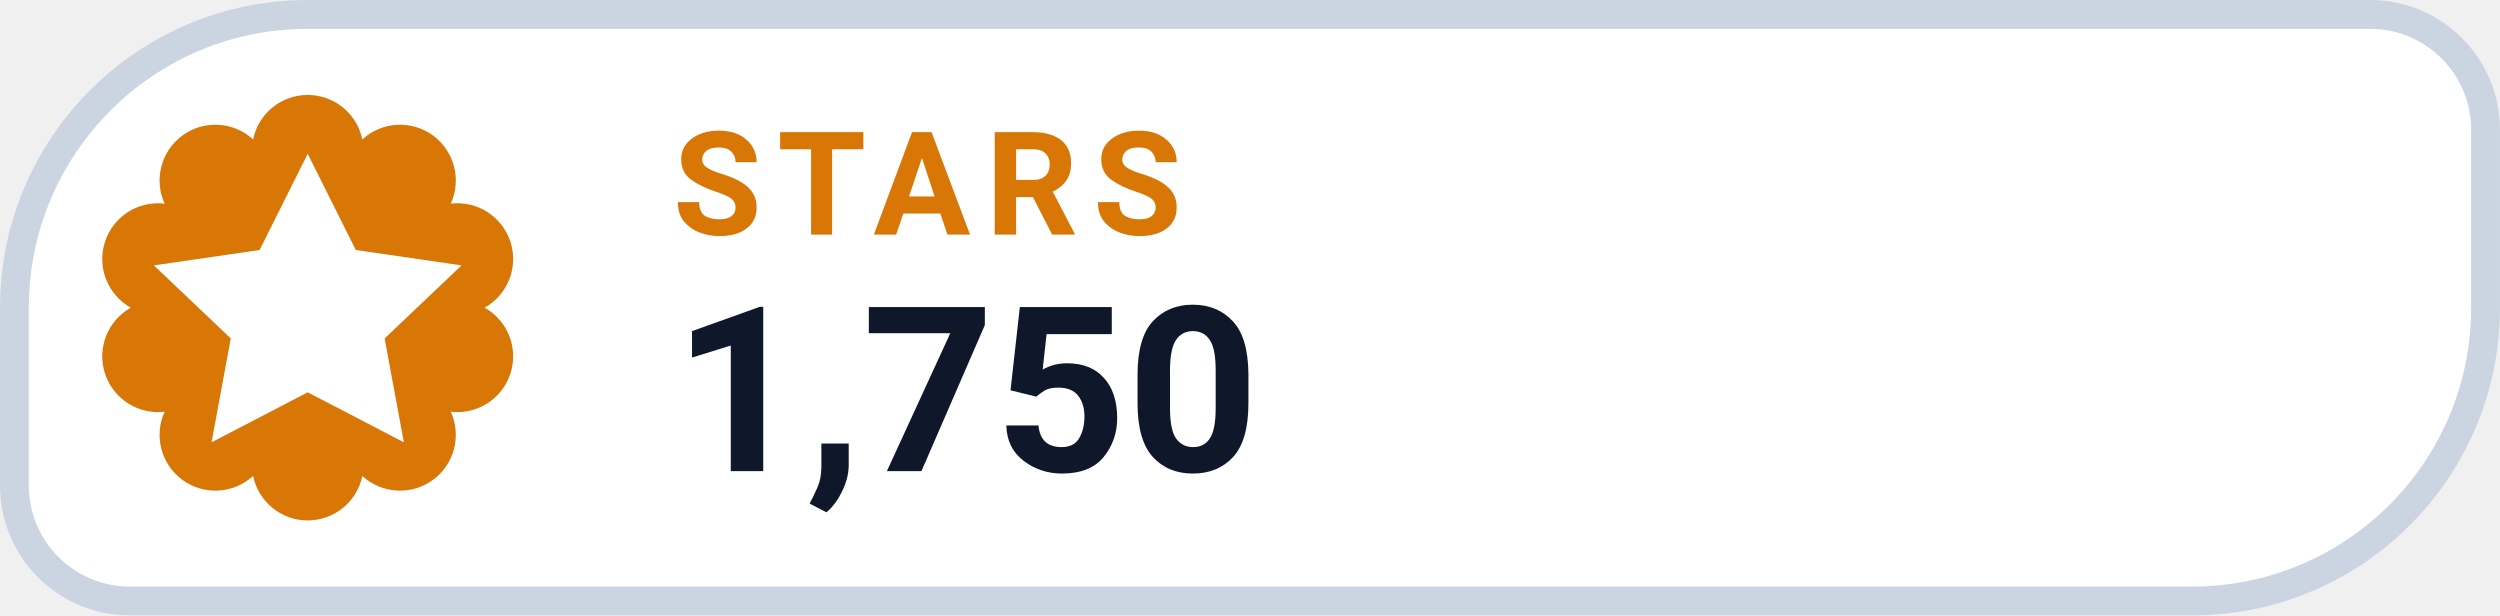
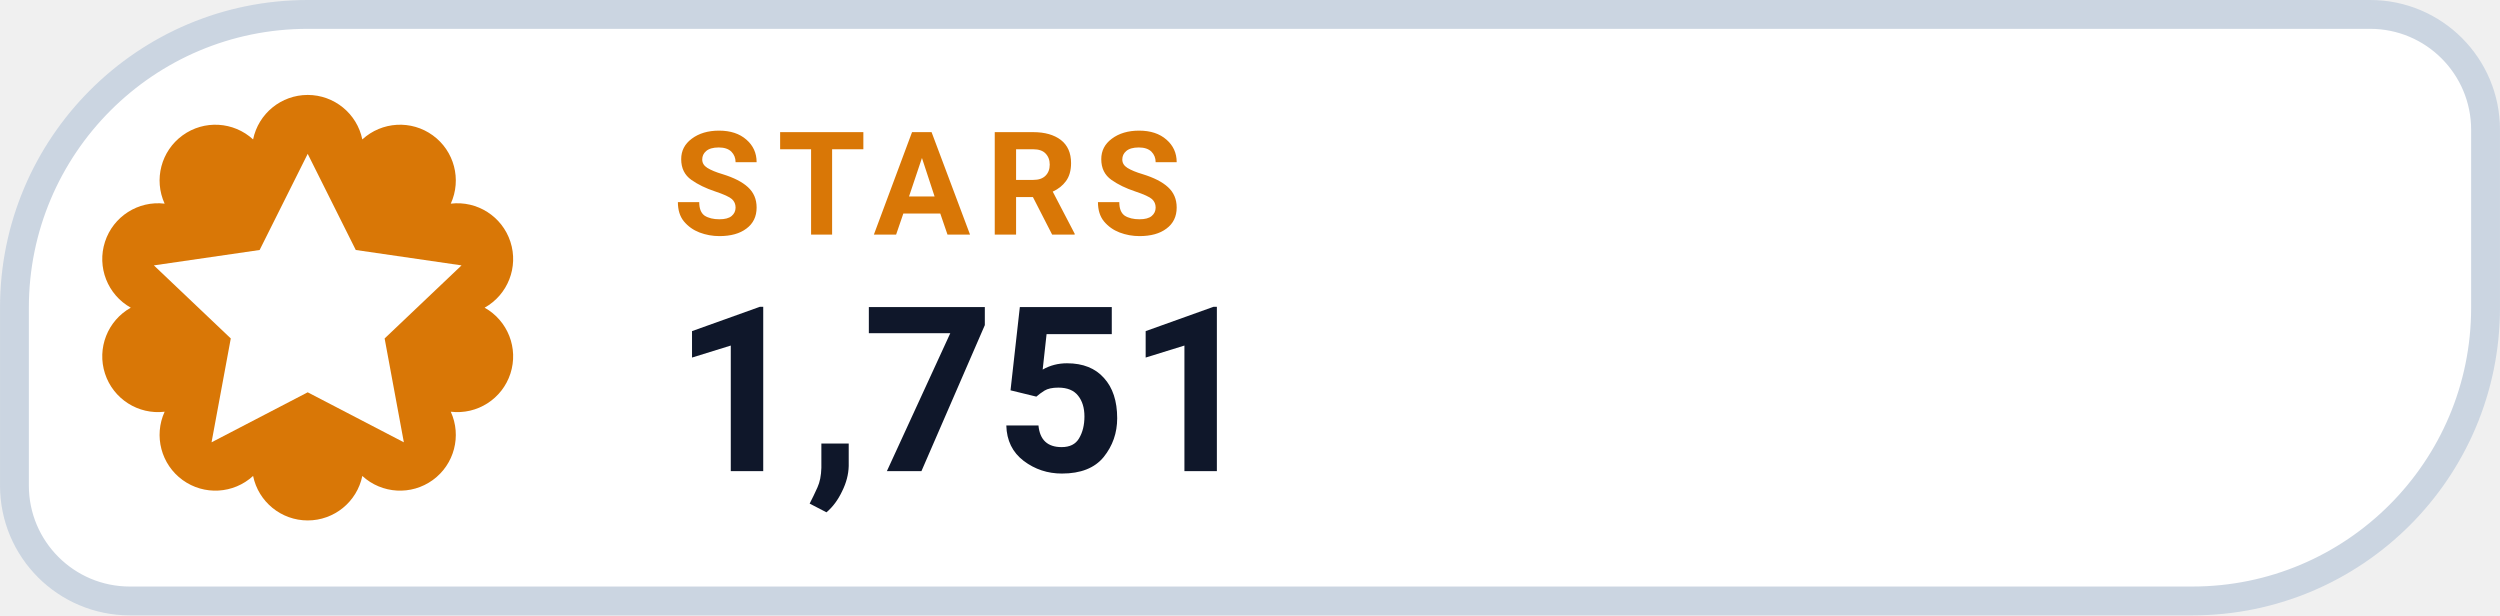
- <svg xmlns="http://www.w3.org/2000/svg" width="126" height="31.015" viewBox="0 0 130 32" role="img" aria-label="STARS 1,750">
+ <svg xmlns="http://www.w3.org/2000/svg" width="126" height="31.015" viewBox="0 0 130 32" role="img" aria-label="STARS 1,751">
  <path d="M 16.00 0.75 H 123.25 A 6.00 6.00 0 0 1 129.25 6.75 V 16.00 A 15.25 15.25 0 0 1 114.00 31.25 H 6.75 A 6.00 6.00 0 0 1 0.75 25.25 V 16.00 A 15.25 15.25 0 0 1 16.00 0.75 Z" fill="#FFFFFF" stroke="#CBD5E1" stroke-width="1.5" />
  <path d="M 13.16 7.25 A 2.90 2.90 0 0 1 18.84 7.25 A 2.90 2.90 0 0 1 23.44 10.59 A 2.90 2.90 0 0 1 25.20 16.00 A 2.90 2.90 0 0 1 23.44 21.41 A 2.90 2.90 0 0 1 18.84 24.75 A 2.90 2.90 0 0 1 13.16 24.75 A 2.90 2.90 0 0 1 8.56 21.41 A 2.90 2.90 0 0 1 6.80 16.00 A 2.90 2.90 0 0 1 8.56 10.59 A 2.90 2.90 0 0 1 13.16 7.25 Z" fill="#D97706" />
  <g transform="translate(16 16)" style="color:#FFFFFF;">
    <path d="M0 -8 l2.5 5 5.5 .8 -4 3.8 1 5.4 -5 -2.6 -5 2.6 1 -5.4 -4 -3.8 5.5 -.8 Z" fill="currentColor" />
  </g>
  <text x="35" y="12.2" fill="#D97706" font-family="-apple-system,BlinkMacSystemFont,'Segoe UI',Roboto,Helvetica,Arial,sans-serif" font-size="7.5" font-weight="700" letter-spacing=".8">STARS</text>
-   <text x="35" y="24.5" fill="#0F172A" font-family="-apple-system,BlinkMacSystemFont,'Segoe UI',Roboto,Helvetica,Arial,sans-serif" font-size="12" font-weight="750">1,750</text>
+   <text x="35" y="24.5" fill="#0F172A" font-family="-apple-system,BlinkMacSystemFont,'Segoe UI',Roboto,Helvetica,Arial,sans-serif" font-size="12" font-weight="750">1,751</text>
</svg>
